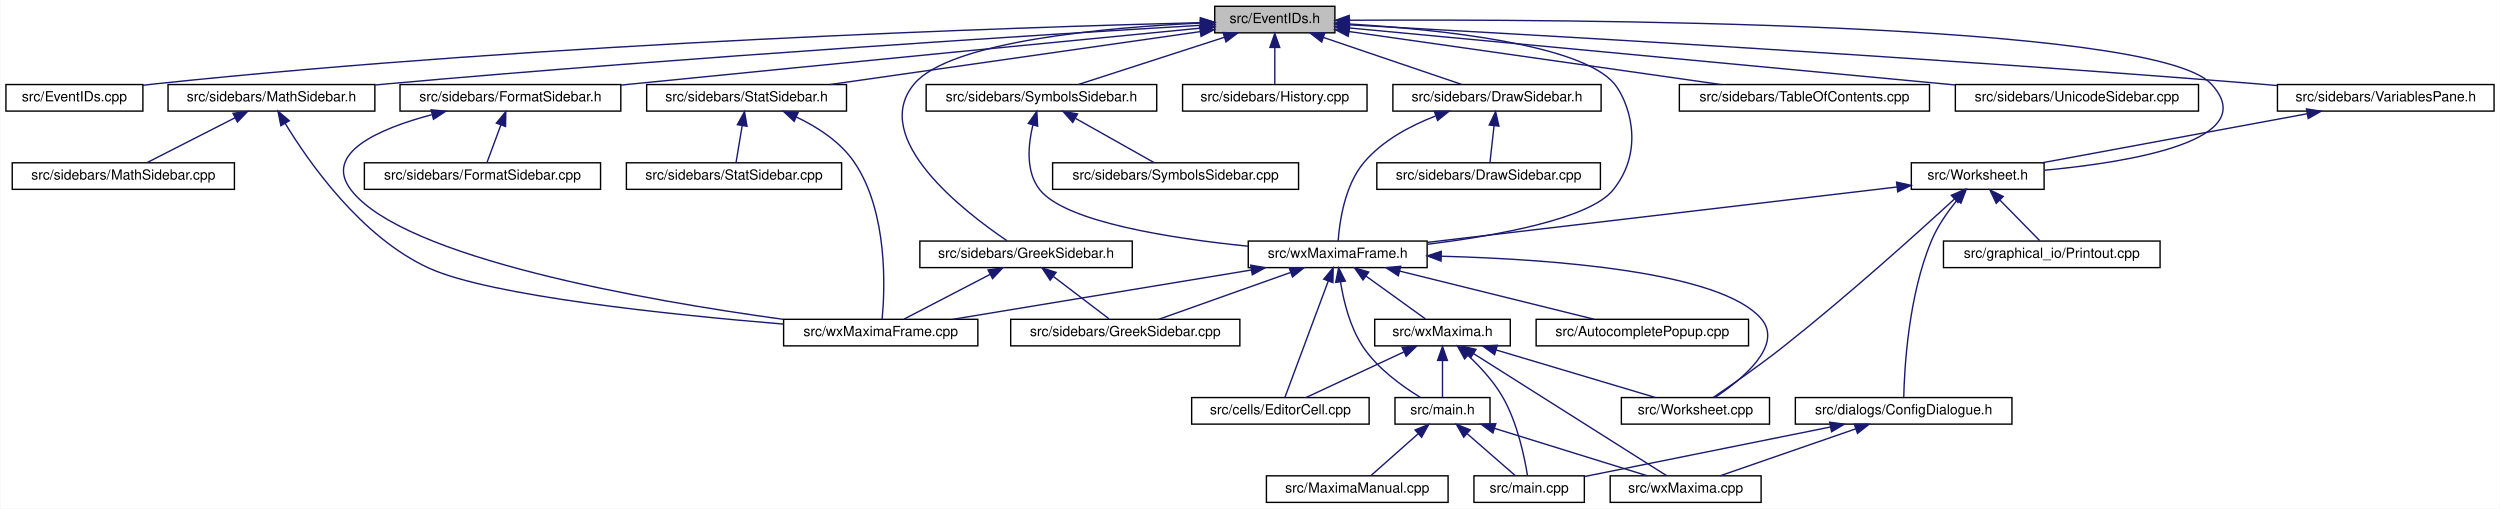
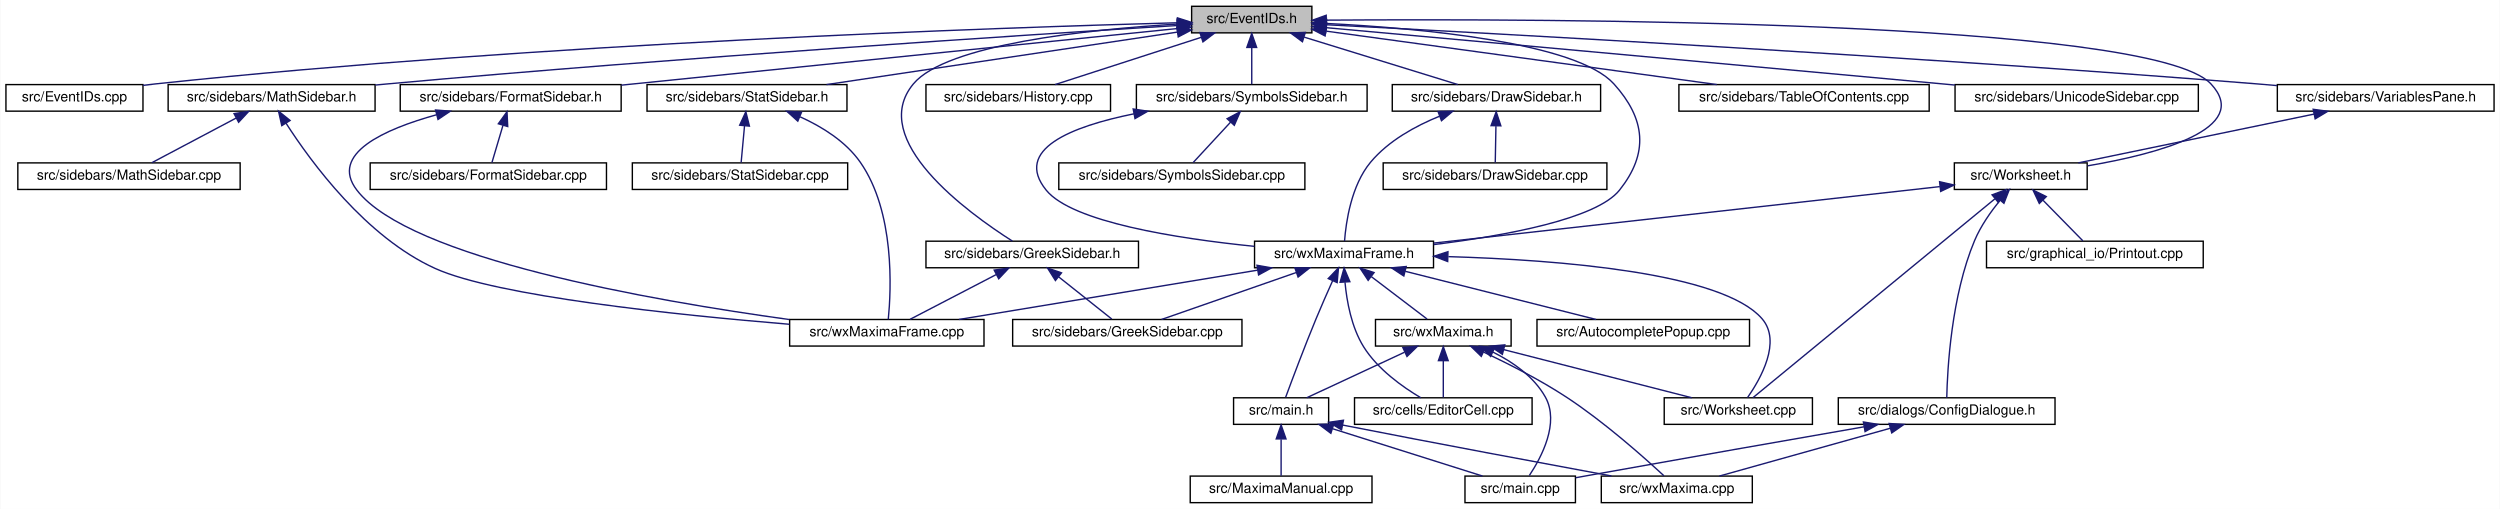
- <svg xmlns="http://www.w3.org/2000/svg" xmlns:xlink="http://www.w3.org/1999/xlink" width="1789pt" height="364pt" viewBox="0.00 0.00 1788.50 364.00">
+ <svg xmlns="http://www.w3.org/2000/svg" xmlns:xlink="http://www.w3.org/1999/xlink" width="1788pt" height="364pt" viewBox="0.00 0.00 1787.50 364.00">
  <g id="graph0" class="graph" transform="scale(1 1) rotate(0) translate(4 360)">
-     <polygon fill="white" stroke="transparent" points="-4,4 -4,-360 1784.5,-360 1784.5,4 -4,4" />
+     <polygon fill="white" stroke="transparent" points="-4,4 -4,-360 1783.5,-360 1783.5,4 -4,4" />
    <g id="node1" class="node">
      <g id="a_node1">
        <a xlink:title="This file declares the class EventIDs that contains unique IDs for many events wxMaxima needs.">
-           <polygon fill="#bfbfbf" stroke="black" points="865,-336.5 865,-355.5 951,-355.5 951,-336.5 865,-336.5" />
-           <text text-anchor="middle" x="908" y="-343.5" font-family="Helvetica,sans-Serif" font-size="10.00">src/EventIDs.h</text>
+           <polygon fill="#bfbfbf" stroke="black" points="848,-336.5 848,-355.5 934,-355.5 934,-336.5 848,-336.5" />
+           <text text-anchor="middle" x="891" y="-343.5" font-family="Helvetica,sans-Serif" font-size="10.00">src/EventIDs.h</text>
        </a>
      </g>
    </g>
    <g id="node2" class="node">
      <g id="a_node2">
        <a xlink:href="EventIDs_8cpp.html" target="_top" xlink:title="This file defines the class EventIDs that contains unique IDs for many events wxMaxima needs.">
          <polygon fill="white" stroke="black" points="0,-280.5 0,-299.5 98,-299.5 98,-280.5 0,-280.5" />
          <text text-anchor="middle" x="49" y="-287.5" font-family="Helvetica,sans-Serif" font-size="10.00">src/EventIDs.cpp</text>
        </a>
      </g>
    </g>
    <g id="edge1" class="edge">
-       <path fill="none" stroke="midnightblue" d="M854.53,-343.8C725.61,-340.52 387.57,-329.58 107,-300 104.06,-299.69 101.04,-299.34 98,-298.95" />
-       <polygon fill="midnightblue" stroke="midnightblue" points="854.82,-347.31 864.9,-344.06 854.99,-340.31 854.82,-347.31" />
+       <path fill="none" stroke="midnightblue" d="M837.75,-343.72C710.9,-340.28 380.96,-329.05 107,-300 104.06,-299.69 101.04,-299.33 98,-298.94" />
+       <polygon fill="midnightblue" stroke="midnightblue" points="837.87,-347.22 847.96,-343.99 838.06,-340.22 837.87,-347.22" />
    </g>
    <g id="node3" class="node">
      <g id="a_node3">
        <a xlink:href="DrawSidebar_8h.html" target="_top" xlink:title="This file declares the class StatSidebar, that provides some statistics buttons.">
-           <polygon fill="white" stroke="black" points="992.5,-280.5 992.5,-299.5 1141.5,-299.5 1141.5,-280.5 992.5,-280.5" />
-           <text text-anchor="middle" x="1067" y="-287.5" font-family="Helvetica,sans-Serif" font-size="10.00">src/sidebars/DrawSidebar.h</text>
+           <polygon fill="white" stroke="black" points="991.5,-280.5 991.5,-299.5 1140.5,-299.5 1140.5,-280.5 991.5,-280.5" />
+           <text text-anchor="middle" x="1066" y="-287.5" font-family="Helvetica,sans-Serif" font-size="10.00">src/sidebars/DrawSidebar.h</text>
        </a>
      </g>
    </g>
    <g id="edge2" class="edge">
-       <path fill="none" stroke="midnightblue" d="M942.83,-333.17C972.77,-323 1015.22,-308.59 1041.92,-299.52" />
-       <polygon fill="midnightblue" stroke="midnightblue" points="941.54,-329.91 933.19,-336.44 943.79,-336.54 941.54,-329.91" />
+       <path fill="none" stroke="midnightblue" d="M928.47,-333.44C961.47,-323.26 1008.76,-308.66 1038.4,-299.52" />
+       <polygon fill="midnightblue" stroke="midnightblue" points="927.25,-330.15 918.73,-336.44 929.32,-336.84 927.25,-330.15" />
    </g>
    <g id="node5" class="node">
      <g id="a_node5">
        <a xlink:href="wxMaximaFrame_8h.html" target="_top" xlink:title="This file declares the class wxMaximaFrame.">
-           <polygon fill="white" stroke="black" points="889,-168.5 889,-187.5 1017,-187.5 1017,-168.5 889,-168.5" />
-           <text text-anchor="middle" x="953" y="-175.5" font-family="Helvetica,sans-Serif" font-size="10.00">src/wxMaximaFrame.h</text>
+           <polygon fill="white" stroke="black" points="893,-168.5 893,-187.5 1021,-187.5 1021,-168.5 893,-168.5" />
+           <text text-anchor="middle" x="957" y="-175.5" font-family="Helvetica,sans-Serif" font-size="10.00">src/wxMaximaFrame.h</text>
        </a>
      </g>
    </g>
    <g id="edge47" class="edge">
-       <path fill="none" stroke="midnightblue" d="M961.51,-342.82C1025.63,-338.95 1127.38,-328.39 1151,-300 1160.2,-288.94 1174.26,-253.88 1150,-224 1133.33,-203.47 1067.98,-191.52 1017.06,-185.16" />
-       <polygon fill="midnightblue" stroke="midnightblue" points="960.96,-339.34 951.18,-343.4 961.36,-346.33 960.96,-339.34" />
+       <path fill="none" stroke="midnightblue" d="M944.32,-343.23C1012,-339.78 1123.22,-329.63 1150,-300 1172.68,-274.91 1175.09,-250.45 1154,-224 1137.51,-203.32 1072.13,-191.39 1021.16,-185.08" />
+       <polygon fill="midnightblue" stroke="midnightblue" points="944.08,-339.74 934.26,-343.71 944.41,-346.73 944.08,-339.74" />
    </g>
    <g id="node16" class="node">
      <g id="a_node16">
        <a xlink:href="FormatSidebar_8h.html" target="_top" xlink:title="This file declares the class StatSidebar, that provides some statistics buttons.">
          <polygon fill="white" stroke="black" points="282,-280.5 282,-299.5 440,-299.5 440,-280.5 282,-280.5" />
          <text text-anchor="middle" x="361" y="-287.5" font-family="Helvetica,sans-Serif" font-size="10.00">src/sidebars/FormatSidebar.h</text>
        </a>
      </g>
    </g>
    <g id="edge20" class="edge">
-       <path fill="none" stroke="midnightblue" d="M854.98,-339.88C769.52,-331.6 595.99,-314.72 449,-300 446.1,-299.71 443.14,-299.41 440.15,-299.11" />
-       <polygon fill="midnightblue" stroke="midnightblue" points="854.67,-343.36 864.96,-340.84 855.35,-336.39 854.67,-343.36" />
+       <path fill="none" stroke="midnightblue" d="M837.76,-339.59C754.72,-331.14 589.33,-314.32 449,-300 446.1,-299.7 443.14,-299.4 440.15,-299.1" />
+       <polygon fill="midnightblue" stroke="midnightblue" points="837.41,-343.07 847.71,-340.6 838.12,-336.11 837.41,-343.07" />
    </g>
    <g id="node18" class="node">
      <g id="a_node18">
        <a xlink:href="GreekSidebar_8h.html" target="_top" xlink:title="This file declares the class wxMaximaFrame.">
-           <polygon fill="white" stroke="black" points="654,-168.5 654,-187.5 806,-187.5 806,-168.5 654,-168.5" />
-           <text text-anchor="middle" x="730" y="-175.5" font-family="Helvetica,sans-Serif" font-size="10.00">src/sidebars/GreekSidebar.h</text>
+           <polygon fill="white" stroke="black" points="658,-168.5 658,-187.5 810,-187.5 810,-168.5 658,-168.5" />
+           <text text-anchor="middle" x="734" y="-175.5" font-family="Helvetica,sans-Serif" font-size="10.00">src/sidebars/GreekSidebar.h</text>
        </a>
      </g>
    </g>
    <g id="edge23" class="edge">
-       <path fill="none" stroke="midnightblue" d="M854.84,-343.5C787.09,-340.33 675.64,-330.5 650,-300 617.27,-261.06 686,-208.24 716.45,-187.68" />
-       <polygon fill="midnightblue" stroke="midnightblue" points="854.77,-347 864.91,-343.93 855.07,-340 854.77,-347" />
+       <path fill="none" stroke="midnightblue" d="M837.44,-342.77C773.58,-338.85 672.48,-328.25 649,-300 615.85,-260.12 687.94,-207.84 719.82,-187.56" />
+       <polygon fill="midnightblue" stroke="midnightblue" points="837.56,-346.28 847.74,-343.36 837.96,-339.29 837.56,-346.28" />
    </g>
    <g id="node19" class="node">
      <g id="a_node19">
+         <a xlink:href="History_8cpp.html" target="_top" xlink:title="This file defines the class History.">
+           <polygon fill="white" stroke="black" points="658,-280.5 658,-299.5 790,-299.5 790,-280.5 658,-280.5" />
+           <text text-anchor="middle" x="724" y="-287.5" font-family="Helvetica,sans-Serif" font-size="10.00">src/sidebars/History.cpp</text>
+         </a>
+       </g>
+     </g>
+     <g id="edge26" class="edge">
+       <path fill="none" stroke="midnightblue" d="M854.83,-333.3C823.36,-323.13 778.51,-308.62 750.34,-299.52" />
+       <polygon fill="midnightblue" stroke="midnightblue" points="853.95,-336.7 864.54,-336.44 856.1,-330.04 853.95,-336.7" />
+     </g>
+     <g id="node20" class="node">
+       <g id="a_node20">
        <a xlink:href="MathSidebar_8h.html" target="_top" xlink:title="This file declares the class wxMaximaFrame.">
          <polygon fill="white" stroke="black" points="116,-280.5 116,-299.5 264,-299.5 264,-280.5 116,-280.5" />
          <text text-anchor="middle" x="190" y="-287.5" font-family="Helvetica,sans-Serif" font-size="10.00">src/sidebars/MathSidebar.h</text>
        </a>
      </g>
    </g>
-     <g id="edge26" class="edge">
-       <path fill="none" stroke="midnightblue" d="M854.74,-341.9C745.54,-335.39 488.41,-319.3 273,-300 270.11,-299.74 267.17,-299.47 264.2,-299.18" />
-       <polygon fill="midnightblue" stroke="midnightblue" points="854.65,-345.4 864.84,-342.5 855.06,-338.41 854.65,-345.4" />
-     </g>
-     <g id="node21" class="node">
-       <g id="a_node21">
-         <a xlink:href="History_8cpp.html" target="_top" xlink:title="This file defines the class History.">
-           <polygon fill="white" stroke="black" points="842,-280.5 842,-299.5 974,-299.5 974,-280.5 842,-280.5" />
-           <text text-anchor="middle" x="908" y="-287.5" font-family="Helvetica,sans-Serif" font-size="10.00">src/sidebars/History.cpp</text>
-         </a>
-       </g>
-     </g>
-     <g id="edge29" class="edge">
-       <path fill="none" stroke="midnightblue" d="M908,-325.8C908,-316.91 908,-306.78 908,-299.75" />
-       <polygon fill="midnightblue" stroke="midnightblue" points="904.5,-326.08 908,-336.08 911.5,-326.08 904.5,-326.08" />
+     <g id="edge27" class="edge">
+       <path fill="none" stroke="midnightblue" d="M837.65,-341.75C730.53,-335.09 481.66,-318.9 273,-300 270.11,-299.74 267.17,-299.46 264.2,-299.18" />
+       <polygon fill="midnightblue" stroke="midnightblue" points="837.68,-345.26 847.88,-342.39 838.11,-338.27 837.68,-345.26" />
    </g>
    <g id="node22" class="node">
      <g id="a_node22">
        <a xlink:href="StatSidebar_8h.html" target="_top" xlink:title="This file declares the class StatSidebar, that provides some statistics buttons.">
          <polygon fill="white" stroke="black" points="458.5,-280.5 458.5,-299.5 601.5,-299.5 601.5,-280.5 458.5,-280.5" />
          <text text-anchor="middle" x="530" y="-287.5" font-family="Helvetica,sans-Serif" font-size="10.00">src/sidebars/StatSidebar.h</text>
        </a>
      </g>
    </g>
    <g id="edge30" class="edge">
-       <path fill="none" stroke="midnightblue" d="M854.72,-337.39C784.81,-327.4 662.48,-309.93 589.58,-299.51" />
-       <polygon fill="midnightblue" stroke="midnightblue" points="854.24,-340.86 864.64,-338.81 855.23,-333.93 854.24,-340.86" />
+       <path fill="none" stroke="midnightblue" d="M837.87,-337.05C770.75,-327.01 655.73,-309.81 586.89,-299.51" />
+       <polygon fill="midnightblue" stroke="midnightblue" points="837.41,-340.52 847.81,-338.54 838.44,-333.6 837.41,-340.52" />
    </g>
    <g id="node24" class="node">
      <g id="a_node24">
        <a xlink:href="SymbolsSidebar_8h.html" target="_top" xlink:title="This file declares the class wxMaximaFrame.">
-           <polygon fill="white" stroke="black" points="658.5,-280.5 658.5,-299.5 823.5,-299.5 823.5,-280.5 658.5,-280.5" />
-           <text text-anchor="middle" x="741" y="-287.5" font-family="Helvetica,sans-Serif" font-size="10.00">src/sidebars/SymbolsSidebar.h</text>
+           <polygon fill="white" stroke="black" points="808.5,-280.5 808.5,-299.5 973.5,-299.5 973.5,-280.5 808.5,-280.5" />
+           <text text-anchor="middle" x="891" y="-287.5" font-family="Helvetica,sans-Serif" font-size="10.00">src/sidebars/SymbolsSidebar.h</text>
        </a>
      </g>
    </g>
    <g id="edge33" class="edge">
-       <path fill="none" stroke="midnightblue" d="M871.83,-333.3C840.36,-323.13 795.51,-308.62 767.34,-299.52" />
-       <polygon fill="midnightblue" stroke="midnightblue" points="870.95,-336.7 881.54,-336.44 873.1,-330.04 870.95,-336.7" />
+       <path fill="none" stroke="midnightblue" d="M891,-325.8C891,-316.91 891,-306.78 891,-299.75" />
+       <polygon fill="midnightblue" stroke="midnightblue" points="887.5,-326.08 891,-336.08 894.5,-326.08 887.5,-326.08" />
    </g>
    <g id="node26" class="node">
      <g id="a_node26">
        <a xlink:href="TableOfContents_8cpp.html" target="_top" xlink:title="This file defines the class Structure.">
-           <polygon fill="white" stroke="black" points="1197.5,-280.5 1197.5,-299.5 1376.5,-299.5 1376.5,-280.5 1197.5,-280.5" />
-           <text text-anchor="middle" x="1287" y="-287.5" font-family="Helvetica,sans-Serif" font-size="10.00">src/sidebars/TableOfContents.cpp</text>
+           <polygon fill="white" stroke="black" points="1196.5,-280.5 1196.5,-299.5 1375.5,-299.5 1375.5,-280.5 1196.5,-280.5" />
+           <text text-anchor="middle" x="1286" y="-287.5" font-family="Helvetica,sans-Serif" font-size="10.00">src/sidebars/TableOfContents.cpp</text>
        </a>
      </g>
    </g>
    <g id="edge36" class="edge">
-       <path fill="none" stroke="midnightblue" d="M961.04,-337.44C1031.02,-327.47 1153.89,-309.97 1227.13,-299.53" />
-       <polygon fill="midnightblue" stroke="midnightblue" points="960.51,-333.98 951.11,-338.86 961.5,-340.91 960.51,-333.98" />
+       <path fill="none" stroke="midnightblue" d="M944.31,-337.71C1016.89,-327.79 1146.58,-310.06 1223.61,-299.53" />
+       <polygon fill="midnightblue" stroke="midnightblue" points="943.46,-334.3 934.02,-339.12 944.41,-341.23 943.46,-334.3" />
    </g>
    <g id="node27" class="node">
      <g id="a_node27">
        <a xlink:href="UnicodeSidebar_8cpp.html" target="_top" xlink:title="This file defines the class UnicodeSidebar.">
-           <polygon fill="white" stroke="black" points="1395,-280.5 1395,-299.5 1569,-299.5 1569,-280.5 1395,-280.5" />
-           <text text-anchor="middle" x="1482" y="-287.5" font-family="Helvetica,sans-Serif" font-size="10.00">src/sidebars/UnicodeSidebar.cpp</text>
+           <polygon fill="white" stroke="black" points="1394,-280.5 1394,-299.5 1568,-299.5 1568,-280.5 1394,-280.5" />
+           <text text-anchor="middle" x="1481" y="-287.5" font-family="Helvetica,sans-Serif" font-size="10.00">src/sidebars/UnicodeSidebar.cpp</text>
        </a>
      </g>
    </g>
    <g id="edge37" class="edge">
-       <path fill="none" stroke="midnightblue" d="M961.23,-339.99C1060.39,-330.66 1274.21,-310.55 1394.76,-299.21" />
-       <polygon fill="midnightblue" stroke="midnightblue" points="960.77,-336.52 951.14,-340.94 961.43,-343.49 960.77,-336.52" />
+       <path fill="none" stroke="midnightblue" d="M944.31,-340.19C1034.88,-332.01 1224.61,-314.82 1385,-300 1387.92,-299.73 1390.88,-299.46 1393.88,-299.18" />
+       <polygon fill="midnightblue" stroke="midnightblue" points="943.93,-336.71 934.29,-341.1 944.56,-343.68 943.93,-336.71" />
    </g>
    <g id="node28" class="node">
      <g id="a_node28">
        <a xlink:href="VariablesPane_8h.html" target="_top" xlink:title="The file that contains the &quot;variables&quot; sidepane.">
-           <polygon fill="white" stroke="black" points="1625.5,-280.5 1625.5,-299.5 1780.5,-299.5 1780.5,-280.5 1625.5,-280.5" />
-           <text text-anchor="middle" x="1703" y="-287.5" font-family="Helvetica,sans-Serif" font-size="10.00">src/sidebars/VariablesPane.h</text>
+           <polygon fill="white" stroke="black" points="1624.5,-280.5 1624.5,-299.5 1779.5,-299.5 1779.5,-280.5 1624.5,-280.5" />
+           <text text-anchor="middle" x="1702" y="-287.5" font-family="Helvetica,sans-Serif" font-size="10.00">src/sidebars/VariablesPane.h</text>
        </a>
      </g>
    </g>
    <g id="edge38" class="edge">
-       <path fill="none" stroke="midnightblue" d="M961.4,-342.2C1078.9,-335.89 1368.72,-319.6 1611,-300 1615.64,-299.62 1620.41,-299.22 1625.22,-298.79" />
-       <polygon fill="midnightblue" stroke="midnightblue" points="961.03,-338.71 951.23,-342.74 961.41,-345.7 961.03,-338.71" />
+       <path fill="none" stroke="midnightblue" d="M944.74,-342.28C1064.35,-336.09 1361.61,-319.92 1610,-300 1614.64,-299.63 1619.41,-299.22 1624.22,-298.8" />
+       <polygon fill="midnightblue" stroke="midnightblue" points="944.2,-338.8 934.4,-342.81 944.56,-345.79 944.2,-338.8" />
    </g>
    <g id="node29" class="node">
      <g id="a_node29">
        <a xlink:href="Worksheet_8h.html" target="_top" xlink:title="This file defines the class Worksheet.">
-           <polygon fill="white" stroke="black" points="1363.5,-224.5 1363.5,-243.5 1458.5,-243.5 1458.5,-224.5 1363.5,-224.5" />
-           <text text-anchor="middle" x="1411" y="-231.5" font-family="Helvetica,sans-Serif" font-size="10.00">src/Worksheet.h</text>
+           <polygon fill="white" stroke="black" points="1393.5,-224.5 1393.5,-243.5 1488.5,-243.5 1488.5,-224.5 1393.5,-224.5" />
+           <text text-anchor="middle" x="1441" y="-231.5" font-family="Helvetica,sans-Serif" font-size="10.00">src/Worksheet.h</text>
        </a>
      </g>
    </g>
    <g id="edge46" class="edge">
-       <path fill="none" stroke="midnightblue" d="M961.69,-345.5C1113.27,-346.34 1536.25,-344.64 1578,-300 1615.82,-259.55 1520.31,-243.93 1458.6,-238.16" />
-       <polygon fill="midnightblue" stroke="midnightblue" points="961.27,-341.99 951.25,-345.43 961.23,-348.99 961.27,-341.99" />
+       <path fill="none" stroke="midnightblue" d="M944.42,-345.59C1098.27,-346.72 1534.08,-345.83 1577,-300 1607.05,-267.91 1539.09,-249.95 1488.82,-241.39" />
+       <polygon fill="midnightblue" stroke="midnightblue" points="944.3,-342.09 934.27,-345.51 944.25,-349.09 944.3,-342.09" />
    </g>
    <g id="node4" class="node">
      <g id="a_node4">
        <a xlink:href="DrawSidebar_8cpp.html" target="_top" xlink:title="This file defines the class StatSidebar.">
-           <polygon fill="white" stroke="black" points="981,-224.5 981,-243.5 1141,-243.5 1141,-224.5 981,-224.5" />
-           <text text-anchor="middle" x="1061" y="-231.5" font-family="Helvetica,sans-Serif" font-size="10.00">src/sidebars/DrawSidebar.cpp</text>
+           <polygon fill="white" stroke="black" points="985,-224.5 985,-243.5 1145,-243.5 1145,-224.5 985,-224.5" />
+           <text text-anchor="middle" x="1065" y="-231.5" font-family="Helvetica,sans-Serif" font-size="10.00">src/sidebars/DrawSidebar.cpp</text>
        </a>
      </g>
    </g>
    <g id="edge3" class="edge">
-       <path fill="none" stroke="midnightblue" d="M1064.9,-270.1C1063.9,-261.14 1062.76,-250.86 1061.97,-243.75" />
-       <polygon fill="midnightblue" stroke="midnightblue" points="1061.43,-270.53 1066.01,-280.08 1068.38,-269.76 1061.43,-270.53" />
+       <path fill="none" stroke="midnightblue" d="M1065.64,-269.8C1065.48,-260.91 1065.29,-250.78 1065.16,-243.75" />
+       <polygon fill="midnightblue" stroke="midnightblue" points="1062.15,-270.15 1065.83,-280.08 1069.15,-270.02 1062.15,-270.15" />
    </g>
    <g id="edge4" class="edge">
-       <path fill="none" stroke="midnightblue" d="M1022.93,-276.95C1004.89,-269.99 985.19,-259.46 972,-244 957.96,-227.54 954.29,-201.16 953.33,-187.63" />
-       <polygon fill="midnightblue" stroke="midnightblue" points="1022.14,-280.38 1032.73,-280.45 1024.5,-273.79 1022.14,-280.38" />
+       <path fill="none" stroke="midnightblue" d="M1025.39,-276.92C1007.98,-269.86 988.75,-259.27 976,-244 962.13,-227.4 958.38,-201.08 957.37,-187.59" />
+       <polygon fill="midnightblue" stroke="midnightblue" points="1024.23,-280.22 1034.82,-280.48 1026.7,-273.67 1024.23,-280.22" />
    </g>
    <g id="node6" class="node">
      <g id="a_node6">
        <a xlink:href="AutocompletePopup_8cpp.html" target="_top" xlink:title="This file defines the class AutocompletePopup.">
          <polygon fill="white" stroke="black" points="1095,-112.5 1095,-131.5 1247,-131.5 1247,-112.5 1095,-112.5" />
          <text text-anchor="middle" x="1171" y="-119.5" font-family="Helvetica,sans-Serif" font-size="10.00">src/AutocompletePopup.cpp</text>
        </a>
      </g>
    </g>
    <g id="edge5" class="edge">
-       <path fill="none" stroke="midnightblue" d="M997.31,-166.02C1038.49,-155.82 1098.97,-140.84 1136.62,-131.52" />
-       <polygon fill="midnightblue" stroke="midnightblue" points="996.41,-162.64 987.54,-168.44 998.09,-169.44 996.41,-162.64" />
+       <path fill="none" stroke="midnightblue" d="M1000.76,-165.96C1041.17,-155.76 1100.37,-140.82 1137.25,-131.52" />
+       <polygon fill="midnightblue" stroke="midnightblue" points="999.75,-162.6 990.91,-168.44 1001.46,-169.39 999.75,-162.6" />
    </g>
    <g id="node7" class="node">
      <g id="a_node7">
        <a xlink:href="EditorCell_8cpp.html" target="_top" xlink:title="This file defines the class EditorCell.">
-           <polygon fill="white" stroke="black" points="848.5,-56.5 848.5,-75.5 975.5,-75.5 975.5,-56.5 848.5,-56.5" />
-           <text text-anchor="middle" x="912" y="-63.5" font-family="Helvetica,sans-Serif" font-size="10.00">src/cells/EditorCell.cpp</text>
+           <polygon fill="white" stroke="black" points="964.5,-56.5 964.5,-75.5 1091.5,-75.5 1091.5,-56.5 964.5,-56.5" />
+           <text text-anchor="middle" x="1028" y="-63.5" font-family="Helvetica,sans-Serif" font-size="10.00">src/cells/EditorCell.cpp</text>
        </a>
      </g>
    </g>
    <g id="edge6" class="edge">
-       <path fill="none" stroke="midnightblue" d="M946.29,-159C937.34,-135 921.87,-93.47 915.2,-75.59" />
-       <polygon fill="midnightblue" stroke="midnightblue" points="943.01,-160.22 949.78,-168.37 949.57,-157.78 943.01,-160.22" />
+       <path fill="none" stroke="midnightblue" d="M957.69,-158.14C958.96,-144.44 962.32,-125.93 971,-112 981,-95.95 998.85,-83.26 1011.92,-75.5" />
+       <polygon fill="midnightblue" stroke="midnightblue" points="954.19,-158.11 957.05,-168.32 961.17,-158.56 954.19,-158.11" />
    </g>
    <g id="node8" class="node">
      <g id="a_node8">
        <a xlink:href="main_8h.html" target="_top" xlink:title="This file declares the class wxMaxima that contains most of the program's logic.">
-           <polygon fill="white" stroke="black" points="994,-56.5 994,-75.5 1062,-75.5 1062,-56.5 994,-56.5" />
-           <text text-anchor="middle" x="1028" y="-63.5" font-family="Helvetica,sans-Serif" font-size="10.00">src/main.h</text>
+           <polygon fill="white" stroke="black" points="878,-56.5 878,-75.5 946,-75.5 946,-56.5 878,-56.5" />
+           <text text-anchor="middle" x="912" y="-63.5" font-family="Helvetica,sans-Serif" font-size="10.00">src/main.h</text>
        </a>
      </g>
    </g>
    <g id="edge7" class="edge">
-       <path fill="none" stroke="midnightblue" d="M955.05,-158.1C957.26,-144.38 961.79,-125.87 971,-112 981.46,-96.25 999.24,-83.5 1012.16,-75.65" />
-       <polygon fill="midnightblue" stroke="midnightblue" points="951.54,-157.92 953.69,-168.3 958.48,-158.85 951.54,-157.92" />
+       <path fill="none" stroke="midnightblue" d="M948.8,-159.11C945.1,-150.9 940.73,-141 937,-132 928.76,-112.12 919.89,-88.46 915.25,-75.89" />
+       <polygon fill="midnightblue" stroke="midnightblue" points="945.71,-160.77 953.03,-168.43 952.08,-157.88 945.71,-160.77" />
    </g>
    <g id="node12" class="node">
      <g id="a_node12">
        <a xlink:href="GreekSidebar_8cpp.html" target="_top" xlink:title="This file defines the class GreekSidebar.">
-           <polygon fill="white" stroke="black" points="719,-112.5 719,-131.5 883,-131.5 883,-112.5 719,-112.5" />
-           <text text-anchor="middle" x="801" y="-119.5" font-family="Helvetica,sans-Serif" font-size="10.00">src/sidebars/GreekSidebar.cpp</text>
+           <polygon fill="white" stroke="black" points="720,-112.5 720,-131.5 884,-131.5 884,-112.5 720,-112.5" />
+           <text text-anchor="middle" x="802" y="-119.5" font-family="Helvetica,sans-Serif" font-size="10.00">src/sidebars/GreekSidebar.cpp</text>
        </a>
      </g>
    </g>
    <g id="edge11" class="edge">
-       <path fill="none" stroke="midnightblue" d="M919.33,-165.04C890.73,-154.88 850.39,-140.55 824.97,-131.52" />
-       <polygon fill="midnightblue" stroke="midnightblue" points="918.32,-168.39 928.92,-168.44 920.66,-161.8 918.32,-168.39" />
+       <path fill="none" stroke="midnightblue" d="M922.67,-165.04C893.5,-154.88 852.36,-140.55 826.45,-131.52" />
+       <polygon fill="midnightblue" stroke="midnightblue" points="921.84,-168.46 932.44,-168.44 924.15,-161.85 921.84,-168.46" />
    </g>
    <g id="node13" class="node">
      <g id="a_node13">
+         <a xlink:href="Worksheet_8cpp.html" target="_top" xlink:title="This file defines the class Worksheet.">
+           <polygon fill="white" stroke="black" points="1186,-56.5 1186,-75.5 1292,-75.5 1292,-56.5 1186,-56.5" />
+           <text text-anchor="middle" x="1239" y="-63.5" font-family="Helvetica,sans-Serif" font-size="10.00">src/Worksheet.cpp</text>
+         </a>
+       </g>
+     </g>
+     <g id="edge12" class="edge">
+       <path fill="none" stroke="midnightblue" d="M1031.62,-176.46C1110.57,-174.12 1227.61,-164.98 1256,-132 1270,-115.73 1255.09,-89.27 1245.6,-75.67" />
+       <polygon fill="midnightblue" stroke="midnightblue" points="1031.13,-172.97 1021.23,-176.74 1031.32,-179.97 1031.13,-172.97" />
+     </g>
+     <g id="node14" class="node">
+       <g id="a_node14">
        <a xlink:href="wxMaxima_8h.html" target="_top" xlink:title="This file declares the class wxMaxima that contains most of the program's logic.">
          <polygon fill="white" stroke="black" points="979.5,-112.5 979.5,-131.5 1076.5,-131.5 1076.5,-112.5 979.5,-112.5" />
          <text text-anchor="middle" x="1028" y="-119.5" font-family="Helvetica,sans-Serif" font-size="10.00">src/wxMaxima.h</text>
        </a>
      </g>
    </g>
-     <g id="edge12" class="edge">
-       <path fill="none" stroke="midnightblue" d="M973.31,-162.38C986.86,-152.62 1004.24,-140.11 1015.73,-131.83" />
-       <polygon fill="midnightblue" stroke="midnightblue" points="971.12,-159.64 965.05,-168.32 975.21,-165.32 971.12,-159.64" />
-     </g>
-     <g id="node14" class="node">
-       <g id="a_node14">
-         <a xlink:href="Worksheet_8cpp.html" target="_top" xlink:title="This file defines the class Worksheet.">
-           <polygon fill="white" stroke="black" points="1156,-56.5 1156,-75.5 1262,-75.5 1262,-56.5 1156,-56.5" />
-           <text text-anchor="middle" x="1209" y="-63.5" font-family="Helvetica,sans-Serif" font-size="10.00">src/Worksheet.cpp</text>
-         </a>
-       </g>
-     </g>
-     <g id="edge18" class="edge">
-       <path fill="none" stroke="midnightblue" d="M1027.08,-176.65C1107.09,-174.52 1227.02,-165.6 1256,-132 1272.46,-112.91 1242.15,-88.32 1222.98,-75.55" />
-       <polygon fill="midnightblue" stroke="midnightblue" points="1026.96,-173.15 1017.05,-176.89 1027.13,-180.15 1026.96,-173.15" />
+     <g id="edge13" class="edge">
+       <path fill="none" stroke="midnightblue" d="M976.59,-162.1C989.37,-152.38 1005.61,-140.03 1016.39,-131.83" />
+       <polygon fill="midnightblue" stroke="midnightblue" points="974.25,-159.48 968.41,-168.32 978.49,-165.06 974.25,-159.48" />
    </g>
    <g id="node15" class="node">
      <g id="a_node15">
        <a xlink:href="wxMaximaFrame_8cpp.html" target="_top" xlink:title="This file defines the class wxMaximaFrame.">
-           <polygon fill="white" stroke="black" points="556.5,-112.5 556.5,-131.5 695.5,-131.5 695.5,-112.5 556.5,-112.5" />
-           <text text-anchor="middle" x="626" y="-119.5" font-family="Helvetica,sans-Serif" font-size="10.00">src/wxMaximaFrame.cpp</text>
+           <polygon fill="white" stroke="black" points="560.5,-112.5 560.5,-131.5 699.5,-131.5 699.5,-112.5 560.5,-112.5" />
+           <text text-anchor="middle" x="630" y="-119.5" font-family="Helvetica,sans-Serif" font-size="10.00">src/wxMaximaFrame.cpp</text>
        </a>
      </g>
    </g>
    <g id="edge19" class="edge">
-       <path fill="none" stroke="midnightblue" d="M891.18,-166.79C829.39,-156.59 735.47,-141.08 677.57,-131.52" />
-       <polygon fill="midnightblue" stroke="midnightblue" points="890.75,-170.27 901.19,-168.44 891.89,-163.36 890.75,-170.27" />
+       <path fill="none" stroke="midnightblue" d="M895.18,-166.79C833.39,-156.59 739.47,-141.08 681.57,-131.52" />
+       <polygon fill="midnightblue" stroke="midnightblue" points="894.75,-170.27 905.19,-168.44 895.89,-163.36 894.75,-170.27" />
    </g>
    <g id="node9" class="node">
      <g id="a_node9">
        <a xlink:href="main_8cpp.html" target="_top" xlink:title="The file that defines the starting point of the program.">
-           <polygon fill="white" stroke="black" points="1050.5,-0.5 1050.5,-19.5 1129.5,-19.5 1129.5,-0.5 1050.5,-0.5" />
-           <text text-anchor="middle" x="1090" y="-7.5" font-family="Helvetica,sans-Serif" font-size="10.00">src/main.cpp</text>
+           <polygon fill="white" stroke="black" points="1043.5,-0.5 1043.5,-19.5 1122.5,-19.5 1122.5,-0.5 1043.5,-0.5" />
+           <text text-anchor="middle" x="1083" y="-7.5" font-family="Helvetica,sans-Serif" font-size="10.00">src/main.cpp</text>
        </a>
      </g>
    </g>
    <g id="edge8" class="edge">
-       <path fill="none" stroke="midnightblue" d="M1045.75,-49.54C1056.81,-39.91 1070.63,-27.87 1079.86,-19.83" />
-       <polygon fill="midnightblue" stroke="midnightblue" points="1043.2,-47.12 1037.96,-56.32 1047.8,-52.4 1043.2,-47.12" />
+       <path fill="none" stroke="midnightblue" d="M949.04,-53.3C981.26,-43.13 1027.19,-28.62 1056.03,-19.52" />
+       <polygon fill="midnightblue" stroke="midnightblue" points="947.58,-50.09 939.1,-56.44 949.69,-56.77 947.58,-50.09" />
    </g>
    <g id="node10" class="node">
      <g id="a_node10">
        <a xlink:href="MaximaManual_8cpp.html" target="_top" xlink:title="This file defines the class MaximaManual.">
-           <polygon fill="white" stroke="black" points="902,-0.5 902,-19.5 1032,-19.5 1032,-0.5 902,-0.5" />
-           <text text-anchor="middle" x="967" y="-7.5" font-family="Helvetica,sans-Serif" font-size="10.00">src/MaximaManual.cpp</text>
+           <polygon fill="white" stroke="black" points="847,-0.5 847,-19.5 977,-19.5 977,-0.5 847,-0.5" />
+           <text text-anchor="middle" x="912" y="-7.5" font-family="Helvetica,sans-Serif" font-size="10.00">src/MaximaManual.cpp</text>
        </a>
      </g>
    </g>
    <g id="edge9" class="edge">
-       <path fill="none" stroke="midnightblue" d="M1010.53,-49.54C999.66,-39.91 986.06,-27.87 976.98,-19.83" />
-       <polygon fill="midnightblue" stroke="midnightblue" points="1008.39,-52.32 1018.2,-56.32 1013.03,-47.07 1008.39,-52.32" />
+       <path fill="none" stroke="midnightblue" d="M912,-45.8C912,-36.91 912,-26.78 912,-19.75" />
+       <polygon fill="midnightblue" stroke="midnightblue" points="908.5,-46.08 912,-56.08 915.5,-46.08 908.5,-46.08" />
    </g>
    <g id="node11" class="node">
      <g id="a_node11">
        <a xlink:href="wxMaxima_8cpp.html" target="_top" xlink:title="This file defines the contents of the class wxMaxima that contains most of the program's logic.">
-           <polygon fill="white" stroke="black" points="1148,-0.5 1148,-19.5 1256,-19.5 1256,-0.5 1148,-0.5" />
-           <text text-anchor="middle" x="1202" y="-7.5" font-family="Helvetica,sans-Serif" font-size="10.00">src/wxMaxima.cpp</text>
+           <polygon fill="white" stroke="black" points="1141,-0.5 1141,-19.5 1249,-19.5 1249,-0.5 1141,-0.5" />
+           <text text-anchor="middle" x="1195" y="-7.5" font-family="Helvetica,sans-Serif" font-size="10.00">src/wxMaxima.cpp</text>
        </a>
      </g>
    </g>
    <g id="edge10" class="edge">
-       <path fill="none" stroke="midnightblue" d="M1065.26,-53.44C1098.07,-43.26 1145.08,-28.66 1174.56,-19.52" />
-       <polygon fill="midnightblue" stroke="midnightblue" points="1064.08,-50.14 1055.57,-56.44 1066.16,-56.82 1064.08,-50.14" />
-     </g>
-     <g id="edge13" class="edge">
-       <path fill="none" stroke="midnightblue" d="M1000.28,-108.1C978.61,-98.01 949.1,-84.27 930.29,-75.52" />
-       <polygon fill="midnightblue" stroke="midnightblue" points="999.08,-111.4 1009.62,-112.44 1002.03,-105.05 999.08,-111.4" />
+       <path fill="none" stroke="midnightblue" d="M955.7,-56.06C955.8,-56.04 955.9,-56.02 956,-56 1022.7,-42.9 1100.04,-28.48 1148.25,-19.58" />
+       <polygon fill="midnightblue" stroke="midnightblue" points="955.22,-52.59 946.1,-57.97 956.59,-59.45 955.22,-52.59" />
    </g>
    <g id="edge14" class="edge">
      <path fill="none" stroke="midnightblue" d="M1028,-101.8C1028,-92.91 1028,-82.78 1028,-75.75" />
      <polygon fill="midnightblue" stroke="midnightblue" points="1024.5,-102.08 1028,-112.08 1031.5,-102.08 1024.5,-102.08" />
    </g>
    <g id="edge15" class="edge">
-       <path fill="none" stroke="midnightblue" d="M1046.41,-105.54C1054.96,-97.51 1064.61,-87.06 1071,-76 1081.7,-57.47 1086.79,-32.43 1088.84,-19.51" />
-       <polygon fill="midnightblue" stroke="midnightblue" points="1043.81,-103.17 1038.7,-112.45 1048.48,-108.38 1043.81,-103.17" />
+       <path fill="none" stroke="midnightblue" d="M1000.28,-108.1C978.61,-98.01 949.1,-84.27 930.29,-75.52" />
+       <polygon fill="midnightblue" stroke="midnightblue" points="999.08,-111.4 1009.62,-112.44 1002.03,-105.05 999.08,-111.4" />
+     </g>
+     <g id="edge16" class="edge">
+       <path fill="none" stroke="midnightblue" d="M1063.45,-108.2C1077.78,-101.06 1092.84,-90.61 1101,-76 1111.27,-57.6 1098.2,-32.94 1089.53,-19.92" />
+       <polygon fill="midnightblue" stroke="midnightblue" points="1061.85,-105.08 1054.21,-112.41 1064.76,-111.44 1061.85,-105.08" />
+     </g>
+     <g id="edge18" class="edge">
+       <path fill="none" stroke="midnightblue" d="M1056.76,-108.23C1074.39,-99.93 1097.11,-88.39 1116,-76 1143.03,-58.27 1171.55,-32.9 1185.79,-19.71" />
+       <polygon fill="midnightblue" stroke="midnightblue" points="1055.16,-105.11 1047.55,-112.49 1058.09,-111.47 1055.16,-105.11" />
    </g>
    <g id="edge17" class="edge">
-       <path fill="none" stroke="midnightblue" d="M1050.13,-107.01C1086.66,-83.92 1158.48,-38.51 1188.41,-19.59" />
-       <polygon fill="midnightblue" stroke="midnightblue" points="1048.24,-104.07 1041.65,-112.37 1051.98,-109.98 1048.24,-104.07" />
-     </g>
-     <g id="edge16" class="edge">
-       <path fill="none" stroke="midnightblue" d="M1066.32,-109.57C1100.46,-99.38 1149.66,-84.7 1180.45,-75.52" />
-       <polygon fill="midnightblue" stroke="midnightblue" points="1065.26,-106.23 1056.68,-112.44 1067.26,-112.94 1065.26,-106.23" />
+       <path fill="none" stroke="midnightblue" d="M1071.14,-109.96C1110.99,-99.76 1169.36,-84.82 1205.72,-75.52" />
+       <polygon fill="midnightblue" stroke="midnightblue" points="1070.25,-106.57 1061.43,-112.44 1071.99,-113.35 1070.25,-106.57" />
    </g>
    <g id="edge22" class="edge">
-       <path fill="none" stroke="midnightblue" d="M304.68,-277.91C266.64,-267.8 226.74,-250.37 247,-224 284.45,-175.27 457.5,-145.05 556.32,-131.46" />
-       <polygon fill="midnightblue" stroke="midnightblue" points="304.24,-281.41 314.8,-280.45 305.95,-274.62 304.24,-281.41" />
+       <path fill="none" stroke="midnightblue" d="M307.95,-277.91C270.78,-267.64 231.02,-250 251,-224 288.45,-175.27 461.5,-145.05 560.32,-131.46" />
+       <polygon fill="midnightblue" stroke="midnightblue" points="307.25,-281.35 317.81,-280.49 309.02,-274.57 307.25,-281.35" />
    </g>
    <g id="node17" class="node">
      <g id="a_node17">
        <a xlink:href="FormatSidebar_8cpp.html" target="_top" xlink:title="This file defines the class FormatSidebar.">
-           <polygon fill="white" stroke="black" points="256.5,-224.5 256.5,-243.5 425.5,-243.5 425.5,-224.5 256.5,-224.5" />
-           <text text-anchor="middle" x="341" y="-231.5" font-family="Helvetica,sans-Serif" font-size="10.00">src/sidebars/FormatSidebar.cpp</text>
+           <polygon fill="white" stroke="black" points="260.5,-224.5 260.5,-243.5 429.5,-243.5 429.5,-224.5 260.5,-224.5" />
+           <text text-anchor="middle" x="345" y="-231.5" font-family="Helvetica,sans-Serif" font-size="10.00">src/sidebars/FormatSidebar.cpp</text>
        </a>
      </g>
    </g>
    <g id="edge21" class="edge">
-       <path fill="none" stroke="midnightblue" d="M354.22,-270.69C350.85,-261.59 346.93,-251.01 344.24,-243.75" />
-       <polygon fill="midnightblue" stroke="midnightblue" points="350.94,-271.92 357.7,-280.08 357.51,-269.49 350.94,-271.92" />
+       <path fill="none" stroke="midnightblue" d="M355.49,-270.4C352.81,-261.36 349.72,-250.94 347.59,-243.75" />
+       <polygon fill="midnightblue" stroke="midnightblue" points="352.16,-271.49 358.36,-280.08 358.87,-269.5 352.16,-271.49" />
    </g>
    <g id="edge24" class="edge">
-       <path fill="none" stroke="midnightblue" d="M749.59,-162.1C762.37,-152.38 778.61,-140.03 789.39,-131.83" />
-       <polygon fill="midnightblue" stroke="midnightblue" points="747.25,-159.48 741.41,-168.32 751.49,-165.06 747.25,-159.48" />
+       <path fill="none" stroke="midnightblue" d="M752.76,-162.1C765,-152.38 780.56,-140.03 790.88,-131.83" />
+       <polygon fill="midnightblue" stroke="midnightblue" points="750.58,-159.36 744.93,-168.32 754.93,-164.85 750.58,-159.36" />
    </g>
    <g id="edge25" class="edge">
-       <path fill="none" stroke="midnightblue" d="M704.17,-163.59C684.94,-153.61 659.26,-140.27 642.67,-131.65" />
-       <polygon fill="midnightblue" stroke="midnightblue" points="702.8,-166.82 713.29,-168.32 706.03,-160.61 702.8,-166.82" />
+       <path fill="none" stroke="midnightblue" d="M708.17,-163.59C688.94,-153.61 663.26,-140.27 646.67,-131.65" />
+       <polygon fill="midnightblue" stroke="midnightblue" points="706.8,-166.82 717.29,-168.32 710.03,-160.61 706.8,-166.82" />
+     </g>
+     <g id="edge29" class="edge">
+       <path fill="none" stroke="midnightblue" d="M200.33,-271.86C218.13,-244.16 257.46,-190.41 307,-168 350.91,-148.14 479.27,-134.79 560.34,-128.08" />
+       <polygon fill="midnightblue" stroke="midnightblue" points="197.28,-270.14 194.96,-280.48 203.22,-273.84 197.28,-270.14" />
+     </g>
+     <g id="node21" class="node">
+       <g id="a_node21">
+         <a xlink:href="MathSidebar_8cpp.html" target="_top" xlink:title="This file defines the class SymbolsSidebar.">
+           <polygon fill="white" stroke="black" points="8.5,-224.5 8.5,-243.5 167.5,-243.5 167.5,-224.5 8.5,-224.5" />
+           <text text-anchor="middle" x="88" y="-231.5" font-family="Helvetica,sans-Serif" font-size="10.00">src/sidebars/MathSidebar.cpp</text>
+         </a>
+       </g>
    </g>
    <g id="edge28" class="edge">
-       <path fill="none" stroke="midnightblue" d="M199.78,-271.78C216.68,-243.96 254.27,-190.04 303,-168 346.91,-148.14 475.27,-134.79 556.34,-128.08" />
-       <polygon fill="midnightblue" stroke="midnightblue" points="196.74,-270.04 194.68,-280.43 202.78,-273.59 196.74,-270.04" />
-     </g>
-     <g id="node20" class="node">
-       <g id="a_node20">
-         <a xlink:href="MathSidebar_8cpp.html" target="_top" xlink:title="This file defines the class SymbolsSidebar.">
-           <polygon fill="white" stroke="black" points="4.5,-224.5 4.5,-243.5 163.5,-243.5 163.5,-224.5 4.5,-224.5" />
-           <text text-anchor="middle" x="84" y="-231.5" font-family="Helvetica,sans-Serif" font-size="10.00">src/sidebars/MathSidebar.cpp</text>
-         </a>
-       </g>
-     </g>
-     <g id="edge27" class="edge">
-       <path fill="none" stroke="midnightblue" d="M163.94,-275.73C144.32,-265.73 117.97,-252.31 100.99,-243.65" />
-       <polygon fill="midnightblue" stroke="midnightblue" points="162.47,-278.9 172.97,-280.32 165.65,-272.67 162.47,-278.9" />
+       <path fill="none" stroke="midnightblue" d="M164.67,-275.59C145.81,-265.61 120.62,-252.27 104.35,-243.65" />
+       <polygon fill="midnightblue" stroke="midnightblue" points="163.14,-278.74 173.61,-280.32 166.41,-272.55 163.14,-278.74" />
    </g>
    <g id="edge32" class="edge">
-       <path fill="none" stroke="midnightblue" d="M565.5,-276.33C580.61,-269.15 597.03,-258.62 607,-244 631.45,-208.17 629,-152.61 626.99,-131.51" />
-       <polygon fill="midnightblue" stroke="midnightblue" points="564.06,-273.14 556.32,-280.38 566.88,-279.55 564.06,-273.14" />
+       <path fill="none" stroke="midnightblue" d="M568,-276.44C583.7,-269.35 600.62,-258.85 611,-244 635.84,-208.44 633.16,-152.72 631.04,-131.55" />
+       <polygon fill="midnightblue" stroke="midnightblue" points="566.33,-273.35 558.45,-280.43 569.03,-279.81 566.33,-273.35" />
    </g>
    <g id="node23" class="node">
      <g id="a_node23">
        <a xlink:href="StatSidebar_8cpp.html" target="_top" xlink:title="This file defines the class StatSidebar.">
-           <polygon fill="white" stroke="black" points="444,-224.5 444,-243.5 598,-243.5 598,-224.5 444,-224.5" />
-           <text text-anchor="middle" x="521" y="-231.5" font-family="Helvetica,sans-Serif" font-size="10.00">src/sidebars/StatSidebar.cpp</text>
+           <polygon fill="white" stroke="black" points="448,-224.5 448,-243.5 602,-243.5 602,-224.5 448,-224.5" />
+           <text text-anchor="middle" x="525" y="-231.5" font-family="Helvetica,sans-Serif" font-size="10.00">src/sidebars/StatSidebar.cpp</text>
        </a>
      </g>
    </g>
    <g id="edge31" class="edge">
-       <path fill="none" stroke="midnightblue" d="M526.85,-270.1C525.36,-261.14 523.64,-250.86 522.46,-243.75" />
-       <polygon fill="midnightblue" stroke="midnightblue" points="523.42,-270.79 528.51,-280.08 530.32,-269.64 523.42,-270.79" />
+       <path fill="none" stroke="midnightblue" d="M528.25,-270.1C527.42,-261.14 526.47,-250.86 525.81,-243.75" />
+       <polygon fill="midnightblue" stroke="midnightblue" points="524.77,-270.45 529.17,-280.08 531.74,-269.8 524.77,-270.45" />
    </g>
    <g id="edge35" class="edge">
-       <path fill="none" stroke="midnightblue" d="M734.9,-270.58C731.42,-256.31 729.58,-236.85 740,-224 758.51,-201.17 833.12,-189.47 888.85,-183.81" />
-       <polygon fill="midnightblue" stroke="midnightblue" points="731.57,-271.66 737.7,-280.3 738.29,-269.72 731.57,-271.66" />
+       <path fill="none" stroke="midnightblue" d="M806.78,-278.6C761.93,-269.53 720.42,-253.08 744,-224 762.51,-201.17 837.12,-189.47 892.85,-183.81" />
+       <polygon fill="midnightblue" stroke="midnightblue" points="806.2,-282.06 816.68,-280.48 807.51,-275.18 806.2,-282.06" />
    </g>
    <g id="node25" class="node">
      <g id="a_node25">
        <a xlink:href="SymbolsSidebar_8cpp.html" target="_top" xlink:title="This file defines the class SymbolsSidebar.">
-           <polygon fill="white" stroke="black" points="749,-224.5 749,-243.5 925,-243.5 925,-224.5 749,-224.5" />
-           <text text-anchor="middle" x="837" y="-231.5" font-family="Helvetica,sans-Serif" font-size="10.00">src/sidebars/SymbolsSidebar.cpp</text>
+           <polygon fill="white" stroke="black" points="753,-224.5 753,-243.5 929,-243.5 929,-224.5 753,-224.5" />
+           <text text-anchor="middle" x="841" y="-231.5" font-family="Helvetica,sans-Serif" font-size="10.00">src/sidebars/SymbolsSidebar.cpp</text>
        </a>
      </g>
    </g>
    <g id="edge34" class="edge">
-       <path fill="none" stroke="midnightblue" d="M765.57,-275.18C783.24,-265.24 806.51,-252.15 821.61,-243.65" />
-       <polygon fill="midnightblue" stroke="midnightblue" points="763.42,-272.37 756.42,-280.32 766.86,-278.47 763.42,-272.37" />
+       <path fill="none" stroke="midnightblue" d="M875.92,-272.72C867.11,-263.2 856.33,-251.56 849.1,-243.75" />
+       <polygon fill="midnightblue" stroke="midnightblue" points="873.38,-275.12 882.74,-280.08 878.52,-270.37 873.38,-275.12" />
    </g>
    <g id="edge39" class="edge">
-       <path fill="none" stroke="midnightblue" d="M1646.77,-278.6C1591.58,-268.4 1508.44,-253.02 1457.05,-243.52" />
-       <polygon fill="midnightblue" stroke="midnightblue" points="1646.26,-282.07 1656.73,-280.44 1647.53,-275.18 1646.26,-282.07" />
+       <path fill="none" stroke="midnightblue" d="M1650.81,-278.41C1601.49,-268.2 1527.81,-252.96 1482.16,-243.52" />
+       <polygon fill="midnightblue" stroke="midnightblue" points="1650.14,-281.84 1660.64,-280.44 1651.56,-274.99 1650.14,-281.84" />
    </g>
    <g id="edge45" class="edge">
-       <path fill="none" stroke="midnightblue" d="M1353.19,-226.18C1267.26,-216.05 1106.43,-197.09 1017.04,-186.55" />
-       <polygon fill="midnightblue" stroke="midnightblue" points="1352.94,-229.68 1363.28,-227.37 1353.76,-222.73 1352.94,-229.68" />
+       <path fill="none" stroke="midnightblue" d="M1383.13,-226.54C1292.04,-216.38 1115.89,-196.73 1021.09,-186.15" />
+       <polygon fill="midnightblue" stroke="midnightblue" points="1382.94,-230.04 1393.27,-227.67 1383.72,-223.09 1382.94,-230.04" />
    </g>
    <g id="edge44" class="edge">
-       <path fill="none" stroke="midnightblue" d="M1394.44,-217.66C1368.83,-194.15 1317.77,-148.13 1272,-112 1255.12,-98.67 1234.73,-84.43 1221.81,-75.62" />
-       <polygon fill="midnightblue" stroke="midnightblue" points="1392.1,-220.26 1401.83,-224.47 1396.84,-215.12 1392.1,-220.26" />
+       <path fill="none" stroke="midnightblue" d="M1422.5,-217.8C1381.07,-183.75 1281.92,-102.27 1249.47,-75.61" />
+       <polygon fill="midnightblue" stroke="midnightblue" points="1420.48,-220.66 1430.42,-224.31 1424.92,-215.26 1420.48,-220.66" />
    </g>
    <g id="node30" class="node">
      <g id="a_node30">
        <a xlink:href="ConfigDialogue_8h.html" target="_top" xlink:title="The configuration dialog.">
-           <polygon fill="white" stroke="black" points="1280.5,-56.5 1280.5,-75.5 1435.5,-75.5 1435.5,-56.5 1280.5,-56.5" />
-           <text text-anchor="middle" x="1358" y="-63.5" font-family="Helvetica,sans-Serif" font-size="10.00">src/dialogs/ConfigDialogue.h</text>
+           <polygon fill="white" stroke="black" points="1310.5,-56.5 1310.5,-75.5 1465.5,-75.5 1465.5,-56.5 1310.5,-56.5" />
+           <text text-anchor="middle" x="1388" y="-63.5" font-family="Helvetica,sans-Serif" font-size="10.00">src/dialogs/ConfigDialogue.h</text>
        </a>
      </g>
    </g>
    <g id="edge40" class="edge">
-       <path fill="none" stroke="midnightblue" d="M1396.1,-216.65C1389.55,-208.57 1382.36,-198.36 1378,-188 1361.32,-148.36 1358.51,-95.94 1358.07,-75.59" />
-       <polygon fill="midnightblue" stroke="midnightblue" points="1393.64,-219.15 1402.8,-224.47 1398.96,-214.6 1393.64,-219.15" />
+       <path fill="none" stroke="midnightblue" d="M1426.1,-216.65C1419.55,-208.57 1412.36,-198.36 1408,-188 1391.32,-148.36 1388.51,-95.94 1388.07,-75.59" />
+       <polygon fill="midnightblue" stroke="midnightblue" points="1423.64,-219.15 1432.8,-224.47 1428.96,-214.6 1423.64,-219.15" />
    </g>
    <g id="node31" class="node">
      <g id="a_node31">
        <a xlink:href="Printout_8cpp.html" target="_top" xlink:title="This file defines the class MathPrintOut.">
-           <polygon fill="white" stroke="black" points="1386.5,-168.5 1386.5,-187.5 1541.5,-187.5 1541.5,-168.5 1386.5,-168.5" />
-           <text text-anchor="middle" x="1464" y="-175.5" font-family="Helvetica,sans-Serif" font-size="10.00">src/graphical_io/Printout.cpp</text>
+           <polygon fill="white" stroke="black" points="1416.5,-168.5 1416.5,-187.5 1571.5,-187.5 1571.5,-168.5 1416.5,-168.5" />
+           <text text-anchor="middle" x="1494" y="-175.5" font-family="Helvetica,sans-Serif" font-size="10.00">src/graphical_io/Printout.cpp</text>
        </a>
      </g>
    </g>
    <g id="edge43" class="edge">
-       <path fill="none" stroke="midnightblue" d="M1426.98,-216.72C1436.32,-207.2 1447.75,-195.56 1455.41,-187.75" />
-       <polygon fill="midnightblue" stroke="midnightblue" points="1424.26,-214.49 1419.75,-224.08 1429.25,-219.4 1424.26,-214.49" />
+       <path fill="none" stroke="midnightblue" d="M1456.98,-216.72C1466.32,-207.2 1477.75,-195.56 1485.41,-187.75" />
+       <polygon fill="midnightblue" stroke="midnightblue" points="1454.26,-214.49 1449.75,-224.08 1459.25,-219.4 1454.26,-214.49" />
    </g>
    <g id="edge41" class="edge">
-       <path fill="none" stroke="midnightblue" d="M1305.58,-54.44C1253.97,-44.04 1176.31,-28.39 1129.65,-18.99" />
-       <polygon fill="midnightblue" stroke="midnightblue" points="1305.04,-57.9 1315.53,-56.44 1306.42,-51.04 1305.04,-57.9" />
+       <path fill="none" stroke="midnightblue" d="M1328.88,-54.74C1276.97,-45.7 1199.45,-32.12 1132,-20 1128.94,-19.45 1125.76,-18.88 1122.58,-18.3" />
+       <polygon fill="midnightblue" stroke="midnightblue" points="1328.45,-58.22 1338.9,-56.48 1329.65,-51.32 1328.45,-58.22" />
    </g>
    <g id="edge42" class="edge">
-       <path fill="none" stroke="midnightblue" d="M1323.83,-53.17C1294.46,-43 1252.8,-28.59 1226.6,-19.52" />
-       <polygon fill="midnightblue" stroke="midnightblue" points="1322.69,-56.48 1333.28,-56.44 1324.98,-49.86 1322.69,-56.48" />
+       <path fill="none" stroke="midnightblue" d="M1347.61,-53.7C1311.18,-43.51 1258.41,-28.74 1225.44,-19.52" />
+       <polygon fill="midnightblue" stroke="midnightblue" points="1346.85,-57.12 1357.42,-56.44 1348.73,-50.38 1346.85,-57.12" />
    </g>
  </g>
</svg>
